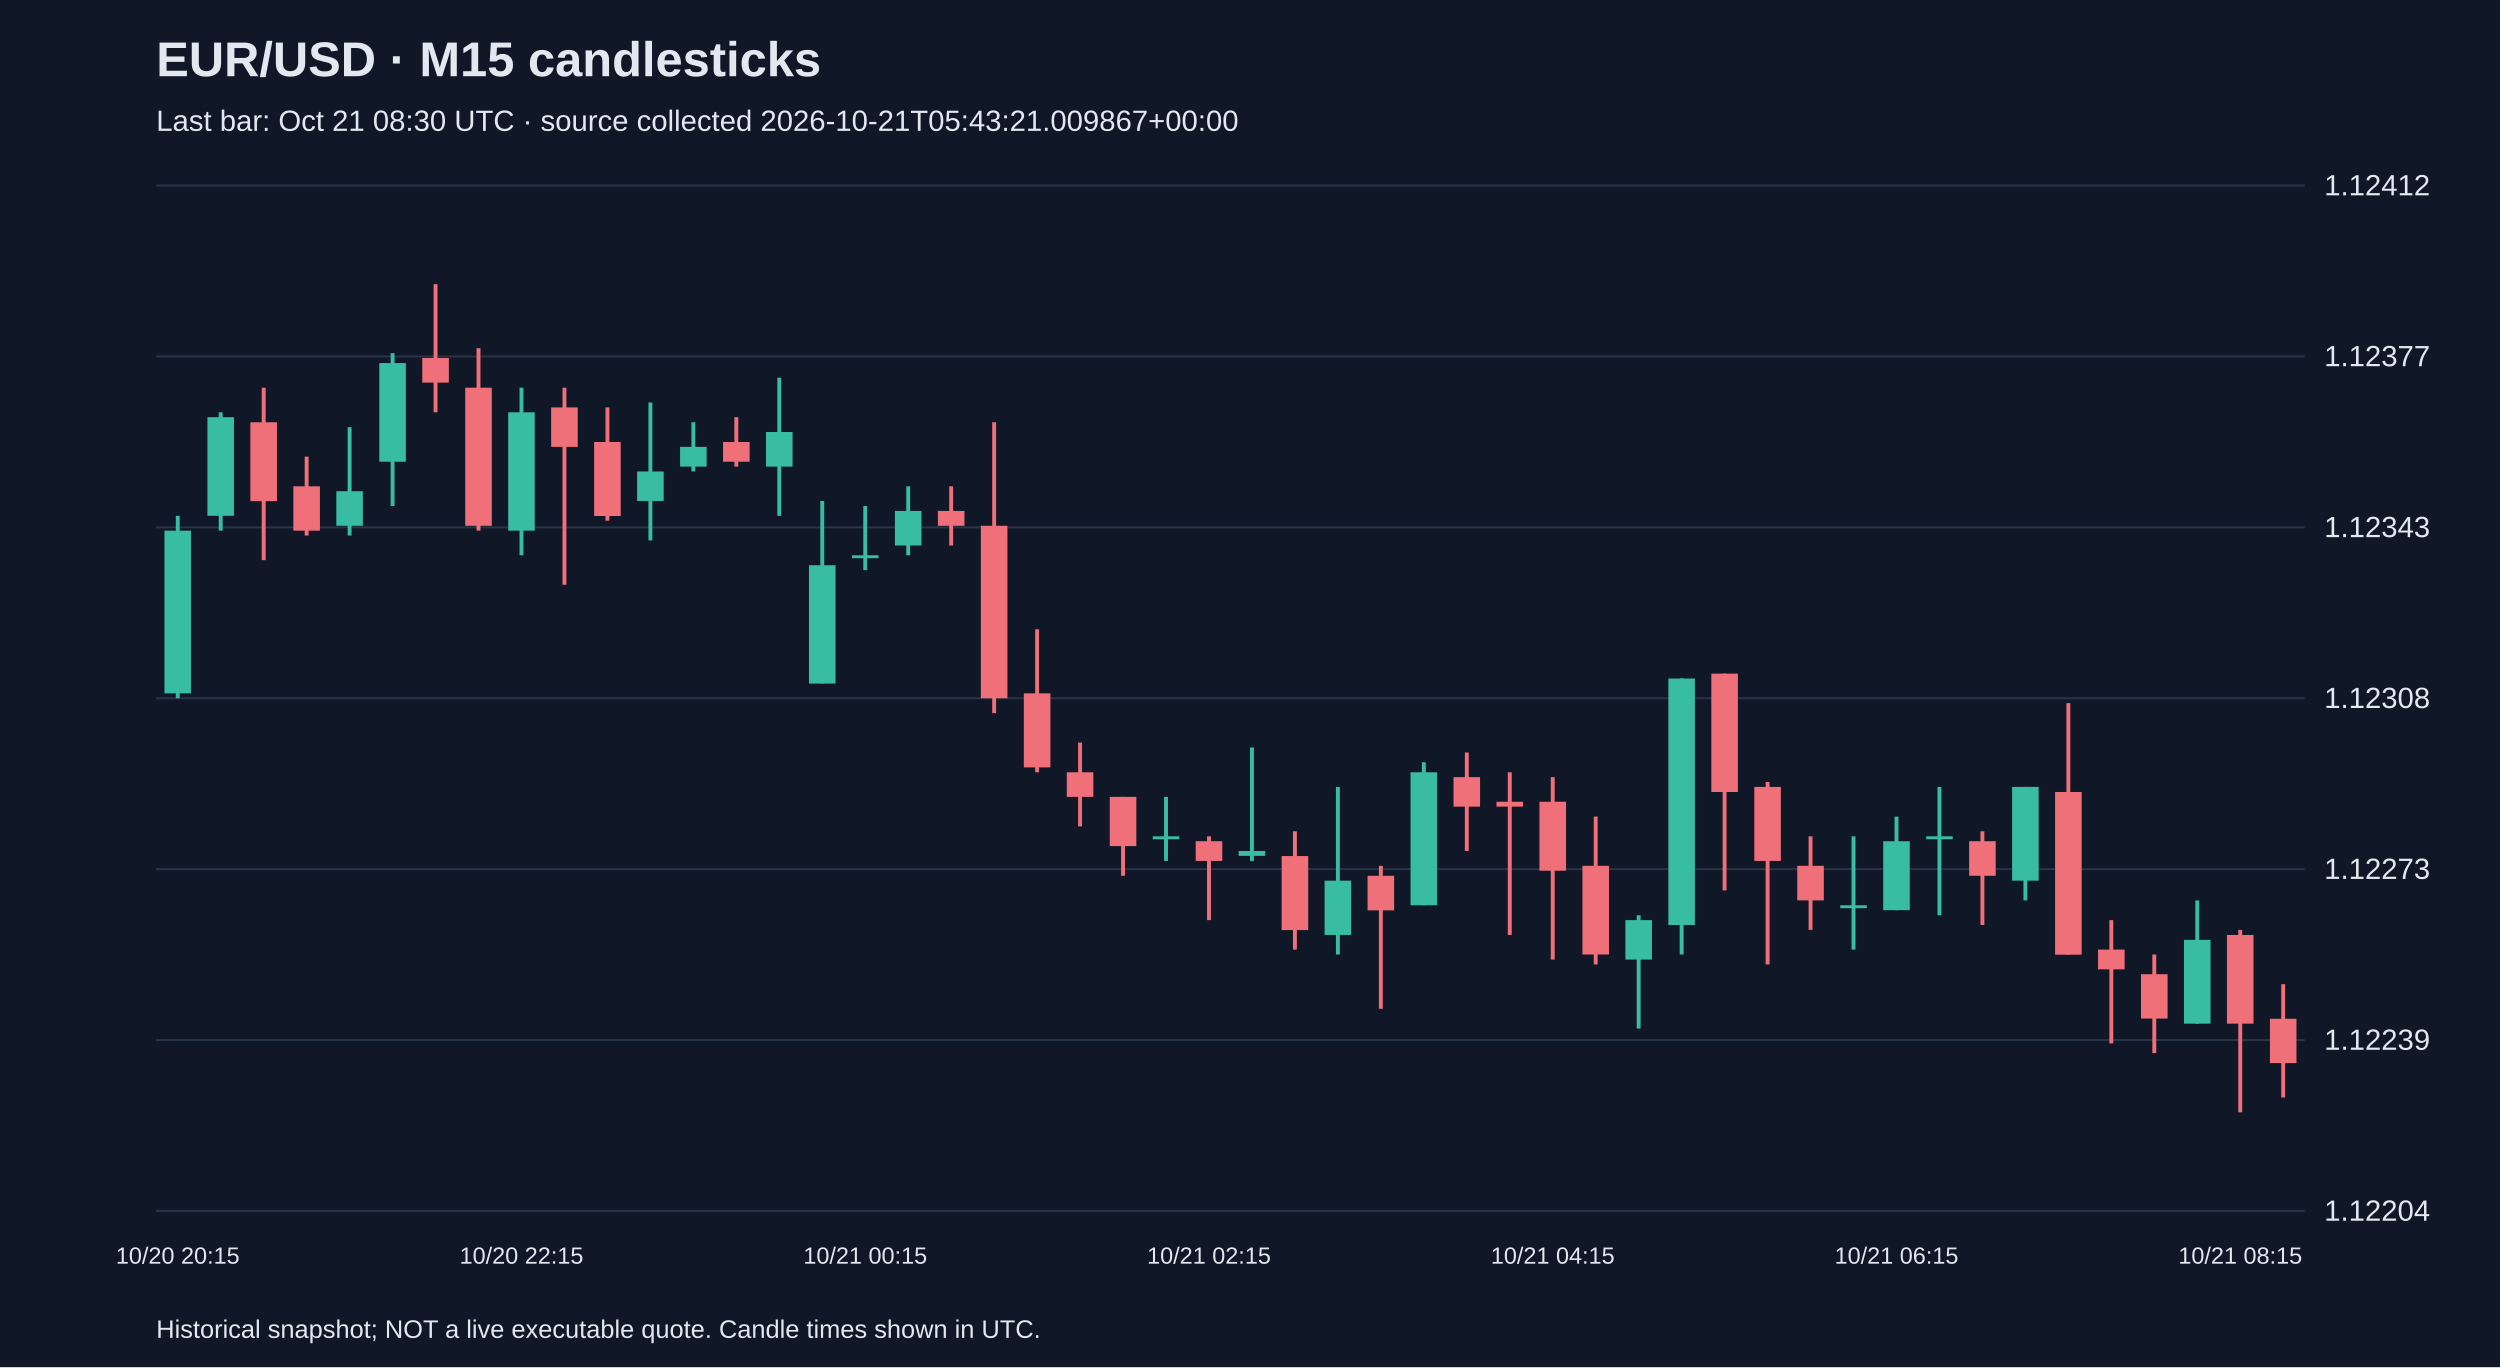
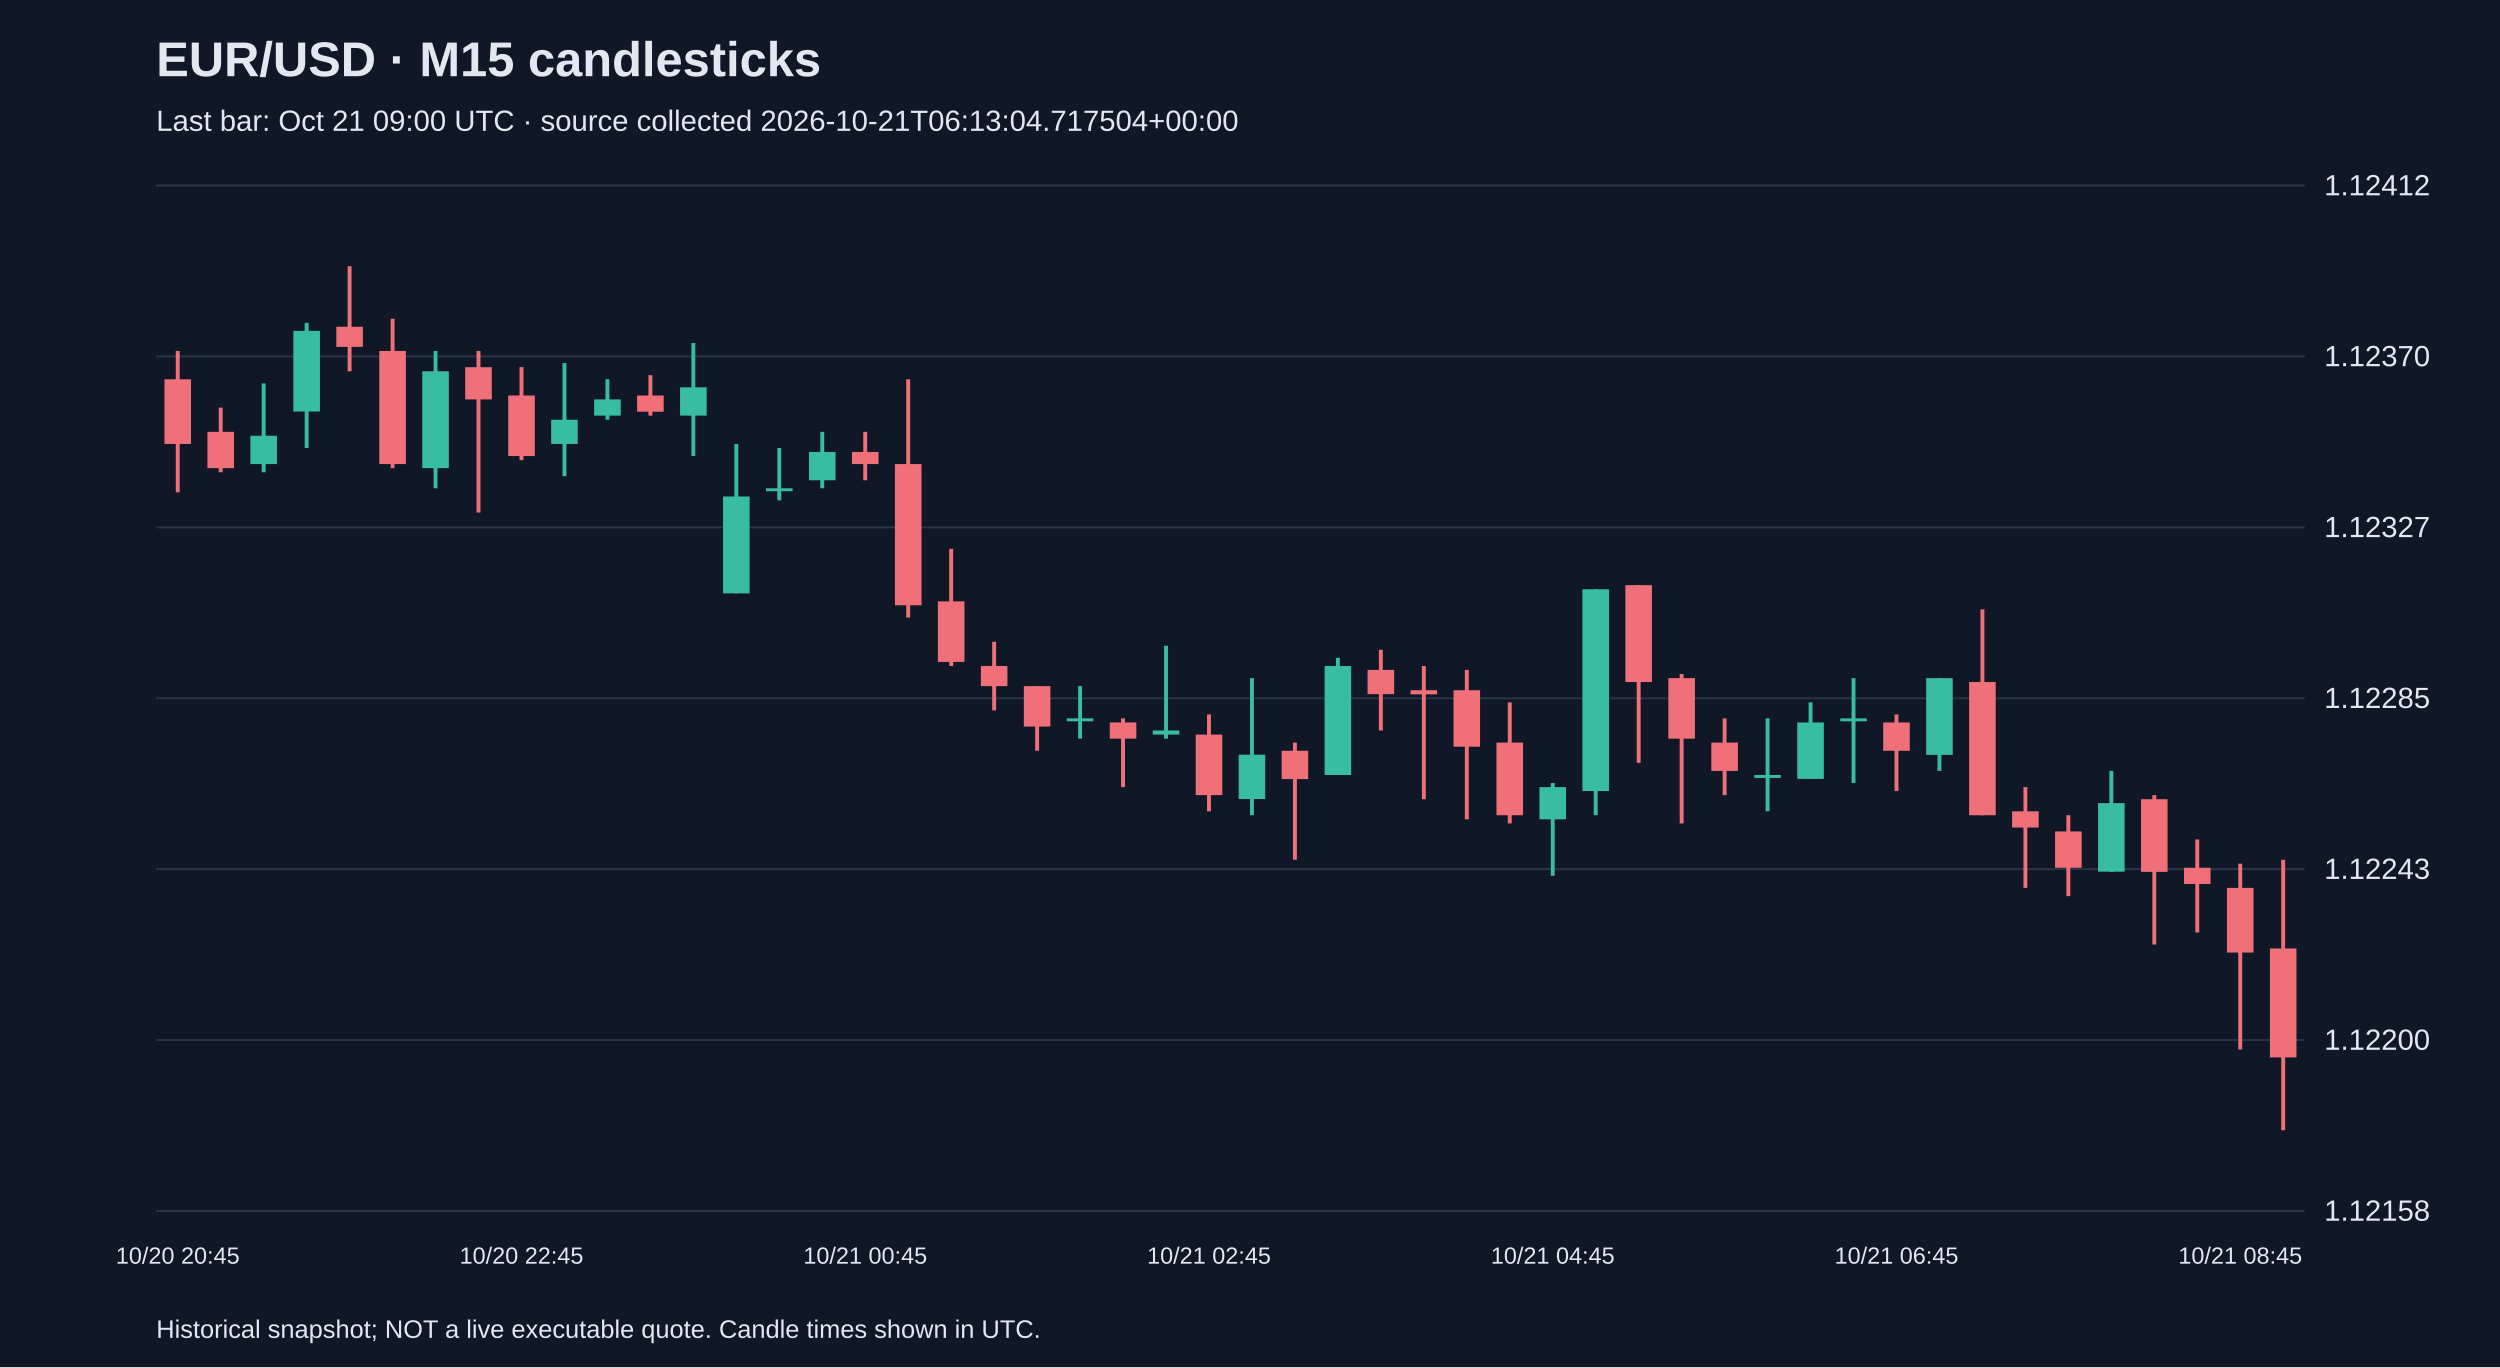
<svg xmlns="http://www.w3.org/2000/svg" viewBox="0 0 1280 700">
  <rect width="100%" height="100%" fill="#101827" />
  <style>text{font-family:Arial,sans-serif;fill:#e2e8f0}</style>
  <text x="80" y="39" font-size="25" font-weight="bold">EUR/USD · M15 candlesticks</text>
-   <text x="80" y="67" font-size="15" fill="#a6b1c5">Last bar: Oct 21 08:30 UTC · source collected 2026-10-21T05:43:21.009867+00:00</text>
+   <text x="80" y="67" font-size="15" fill="#a6b1c5">Last bar: Oct 21 09:00 UTC · source collected 2026-10-21T06:13:04.717504+00:00</text>
  <line x1="80" y1="620.0" x2="1180" y2="620.0" stroke="#283548" />
-   <text x="1190" y="625.0" font-size="15">1.12204</text>
+   <text x="1190" y="625.0" font-size="15">1.12158</text>
  <line x1="80" y1="532.5" x2="1180" y2="532.5" stroke="#283548" />
-   <text x="1190" y="537.5" font-size="15">1.12239</text>
+   <text x="1190" y="537.5" font-size="15">1.12200</text>
  <line x1="80" y1="445.0" x2="1180" y2="445.0" stroke="#283548" />
-   <text x="1190" y="450.0" font-size="15">1.12273</text>
+   <text x="1190" y="450.0" font-size="15">1.12243</text>
  <line x1="80" y1="357.5" x2="1180" y2="357.5" stroke="#283548" />
-   <text x="1190" y="362.5" font-size="15">1.12308</text>
+   <text x="1190" y="362.5" font-size="15">1.12285</text>
  <line x1="80" y1="270.0" x2="1180" y2="270.0" stroke="#283548" />
-   <text x="1190" y="275.0" font-size="15">1.12343</text>
+   <text x="1190" y="275.0" font-size="15">1.12327</text>
  <line x1="80" y1="182.5" x2="1180" y2="182.5" stroke="#283548" />
-   <text x="1190" y="187.5" font-size="15">1.12377</text>
+   <text x="1190" y="187.5" font-size="15">1.12370</text>
  <line x1="80" y1="95.0" x2="1180" y2="95.0" stroke="#283548" />
  <text x="1190" y="100.0" font-size="15">1.12412</text>
-   <line x1="91.0" y1="264.1" x2="91.0" y2="357.5" stroke="#38bca2" stroke-width="2" />
-   <rect x="84.2" y="271.7" width="13.6" height="83.3" fill="#38bca2" />
-   <text x="91.0" y="647" text-anchor="middle" font-size="12">10/20 20:15</text>
-   <line x1="113.0" y1="211.1" x2="113.0" y2="271.7" stroke="#38bca2" stroke-width="2" />
-   <rect x="106.2" y="213.6" width="13.6" height="50.5" fill="#38bca2" />
-   <line x1="135.0" y1="198.5" x2="135.0" y2="286.8" stroke="#f07079" stroke-width="2" />
-   <rect x="128.2" y="216.2" width="13.6" height="40.4" fill="#f07079" />
-   <line x1="157.0" y1="233.8" x2="157.0" y2="274.2" stroke="#f07079" stroke-width="2" />
-   <rect x="150.2" y="249.0" width="13.6" height="22.7" fill="#f07079" />
-   <line x1="179.0" y1="218.7" x2="179.0" y2="274.2" stroke="#38bca2" stroke-width="2" />
-   <rect x="172.2" y="251.5" width="13.6" height="17.7" fill="#38bca2" />
-   <line x1="201.0" y1="180.8" x2="201.0" y2="259.1" stroke="#38bca2" stroke-width="2" />
-   <rect x="194.2" y="185.9" width="13.6" height="50.5" fill="#38bca2" />
-   <line x1="223.0" y1="145.5" x2="223.0" y2="211.1" stroke="#f07079" stroke-width="2" />
-   <rect x="216.2" y="183.3" width="13.6" height="12.6" fill="#f07079" />
-   <line x1="245.0" y1="178.3" x2="245.0" y2="271.7" stroke="#f07079" stroke-width="2" />
-   <rect x="238.2" y="198.5" width="13.6" height="70.7" fill="#f07079" />
-   <line x1="267.0" y1="198.5" x2="267.0" y2="284.3" stroke="#38bca2" stroke-width="2" />
-   <rect x="260.2" y="211.1" width="13.6" height="60.6" fill="#38bca2" />
-   <text x="267.0" y="647" text-anchor="middle" font-size="12">10/20 22:15</text>
-   <line x1="289.0" y1="198.5" x2="289.0" y2="299.4" stroke="#f07079" stroke-width="2" />
-   <rect x="282.2" y="208.6" width="13.6" height="20.2" fill="#f07079" />
-   <line x1="311.0" y1="208.6" x2="311.0" y2="266.6" stroke="#f07079" stroke-width="2" />
-   <rect x="304.2" y="226.3" width="13.6" height="37.9" fill="#f07079" />
-   <line x1="333.0" y1="206.1" x2="333.0" y2="276.7" stroke="#38bca2" stroke-width="2" />
-   <rect x="326.2" y="241.4" width="13.6" height="15.1" fill="#38bca2" />
-   <line x1="355.0" y1="216.2" x2="355.0" y2="241.4" stroke="#38bca2" stroke-width="2" />
-   <rect x="348.2" y="228.8" width="13.6" height="10.1" fill="#38bca2" />
-   <line x1="377.0" y1="213.6" x2="377.0" y2="238.9" stroke="#f07079" stroke-width="2" />
-   <rect x="370.2" y="226.3" width="13.6" height="10.1" fill="#f07079" />
-   <line x1="399.0" y1="193.4" x2="399.0" y2="264.1" stroke="#38bca2" stroke-width="2" />
-   <rect x="392.2" y="221.2" width="13.6" height="17.7" fill="#38bca2" />
-   <line x1="421.0" y1="256.5" x2="421.0" y2="349.9" stroke="#38bca2" stroke-width="2" />
-   <rect x="414.2" y="289.4" width="13.6" height="60.6" fill="#38bca2" />
-   <line x1="443.0" y1="259.1" x2="443.0" y2="291.9" stroke="#38bca2" stroke-width="2" />
-   <rect x="436.2" y="284.3" width="13.6" height="1.5" fill="#38bca2" />
-   <text x="443.0" y="647" text-anchor="middle" font-size="12">10/21 00:15</text>
-   <line x1="465.0" y1="249.0" x2="465.0" y2="284.3" stroke="#38bca2" stroke-width="2" />
-   <rect x="458.2" y="261.6" width="13.6" height="17.7" fill="#38bca2" />
-   <line x1="487.0" y1="249.0" x2="487.0" y2="279.3" stroke="#f07079" stroke-width="2" />
-   <rect x="480.2" y="261.6" width="13.6" height="7.6" fill="#f07079" />
-   <line x1="509.0" y1="216.2" x2="509.0" y2="365.1" stroke="#f07079" stroke-width="2" />
-   <rect x="502.2" y="269.2" width="13.6" height="88.3" fill="#f07079" />
-   <line x1="531.0" y1="322.2" x2="531.0" y2="395.4" stroke="#f07079" stroke-width="2" />
-   <rect x="524.2" y="355.0" width="13.6" height="37.9" fill="#f07079" />
-   <line x1="553.0" y1="380.2" x2="553.0" y2="423.1" stroke="#f07079" stroke-width="2" />
-   <rect x="546.2" y="395.4" width="13.6" height="12.6" fill="#f07079" />
-   <line x1="575.0" y1="408.0" x2="575.0" y2="448.4" stroke="#f07079" stroke-width="2" />
-   <rect x="568.2" y="408.0" width="13.6" height="25.2" fill="#f07079" />
-   <line x1="597.0" y1="408.0" x2="597.0" y2="440.8" stroke="#38bca2" stroke-width="2" />
-   <rect x="590.2" y="428.2" width="13.6" height="1.5" fill="#38bca2" />
-   <line x1="619.0" y1="428.2" x2="619.0" y2="471.1" stroke="#f07079" stroke-width="2" />
-   <rect x="612.2" y="430.7" width="13.6" height="10.1" fill="#f07079" />
-   <text x="619.0" y="647" text-anchor="middle" font-size="12">10/21 02:15</text>
-   <line x1="641.0" y1="382.7" x2="641.0" y2="440.8" stroke="#38bca2" stroke-width="2" />
-   <rect x="634.2" y="435.7" width="13.6" height="2.5" fill="#38bca2" />
-   <line x1="663.0" y1="425.6" x2="663.0" y2="486.2" stroke="#f07079" stroke-width="2" />
-   <rect x="656.2" y="438.3" width="13.6" height="37.9" fill="#f07079" />
-   <line x1="685.0" y1="402.9" x2="685.0" y2="488.7" stroke="#38bca2" stroke-width="2" />
-   <rect x="678.2" y="450.9" width="13.6" height="27.8" fill="#38bca2" />
-   <line x1="707.0" y1="443.3" x2="707.0" y2="516.5" stroke="#f07079" stroke-width="2" />
-   <rect x="700.2" y="448.4" width="13.6" height="17.7" fill="#f07079" />
-   <line x1="729.0" y1="390.3" x2="729.0" y2="463.5" stroke="#38bca2" stroke-width="2" />
-   <rect x="722.2" y="395.4" width="13.6" height="68.1" fill="#38bca2" />
-   <line x1="751.0" y1="385.3" x2="751.0" y2="435.7" stroke="#f07079" stroke-width="2" />
-   <rect x="744.2" y="397.9" width="13.6" height="15.1" fill="#f07079" />
-   <line x1="773.0" y1="395.4" x2="773.0" y2="478.7" stroke="#f07079" stroke-width="2" />
-   <rect x="766.2" y="410.5" width="13.6" height="2.5" fill="#f07079" />
-   <line x1="795.0" y1="397.9" x2="795.0" y2="491.3" stroke="#f07079" stroke-width="2" />
-   <rect x="788.2" y="410.5" width="13.6" height="35.3" fill="#f07079" />
-   <text x="795.0" y="647" text-anchor="middle" font-size="12">10/21 04:15</text>
-   <line x1="817.0" y1="418.1" x2="817.0" y2="493.8" stroke="#f07079" stroke-width="2" />
-   <rect x="810.2" y="443.3" width="13.6" height="45.4" fill="#f07079" />
-   <line x1="839.0" y1="468.6" x2="839.0" y2="526.6" stroke="#38bca2" stroke-width="2" />
-   <rect x="832.2" y="471.1" width="13.6" height="20.2" fill="#38bca2" />
-   <line x1="861.0" y1="347.4" x2="861.0" y2="488.7" stroke="#38bca2" stroke-width="2" />
-   <rect x="854.2" y="347.4" width="13.6" height="126.2" fill="#38bca2" />
-   <line x1="883.0" y1="344.9" x2="883.0" y2="455.9" stroke="#f07079" stroke-width="2" />
-   <rect x="876.2" y="344.9" width="13.6" height="60.6" fill="#f07079" />
-   <line x1="905.0" y1="400.4" x2="905.0" y2="493.8" stroke="#f07079" stroke-width="2" />
-   <rect x="898.2" y="402.9" width="13.6" height="37.9" fill="#f07079" />
-   <line x1="927.0" y1="428.2" x2="927.0" y2="476.1" stroke="#f07079" stroke-width="2" />
-   <rect x="920.2" y="443.3" width="13.6" height="17.7" fill="#f07079" />
-   <line x1="949.0" y1="428.2" x2="949.0" y2="486.2" stroke="#38bca2" stroke-width="2" />
-   <rect x="942.2" y="463.5" width="13.6" height="1.5" fill="#38bca2" />
-   <line x1="971.0" y1="418.1" x2="971.0" y2="466.0" stroke="#38bca2" stroke-width="2" />
-   <rect x="964.2" y="430.7" width="13.6" height="35.3" fill="#38bca2" />
-   <text x="971.0" y="647" text-anchor="middle" font-size="12">10/21 06:15</text>
-   <line x1="993.0" y1="402.9" x2="993.0" y2="468.6" stroke="#38bca2" stroke-width="2" />
-   <rect x="986.2" y="428.2" width="13.6" height="1.5" fill="#38bca2" />
-   <line x1="1015.0" y1="425.6" x2="1015.0" y2="473.6" stroke="#f07079" stroke-width="2" />
-   <rect x="1008.2" y="430.7" width="13.6" height="17.7" fill="#f07079" />
-   <line x1="1037.0" y1="402.9" x2="1037.0" y2="461.0" stroke="#38bca2" stroke-width="2" />
-   <rect x="1030.2" y="402.9" width="13.6" height="48.0" fill="#38bca2" />
-   <line x1="1059.0" y1="360.0" x2="1059.0" y2="488.7" stroke="#f07079" stroke-width="2" />
-   <rect x="1052.2" y="405.5" width="13.6" height="83.3" fill="#f07079" />
-   <line x1="1081.0" y1="471.1" x2="1081.0" y2="534.2" stroke="#f07079" stroke-width="2" />
-   <rect x="1074.2" y="486.2" width="13.6" height="10.1" fill="#f07079" />
-   <line x1="1103.0" y1="488.7" x2="1103.0" y2="539.2" stroke="#f07079" stroke-width="2" />
-   <rect x="1096.2" y="498.8" width="13.6" height="22.7" fill="#f07079" />
-   <line x1="1125.0" y1="461.0" x2="1125.0" y2="524.1" stroke="#38bca2" stroke-width="2" />
-   <rect x="1118.2" y="481.2" width="13.6" height="42.9" fill="#38bca2" />
-   <line x1="1147.0" y1="476.1" x2="1147.0" y2="569.5" stroke="#f07079" stroke-width="2" />
-   <rect x="1140.2" y="478.7" width="13.6" height="45.4" fill="#f07079" />
-   <text x="1147.0" y="647" text-anchor="middle" font-size="12">10/21 08:15</text>
-   <line x1="1169.0" y1="503.9" x2="1169.0" y2="561.9" stroke="#f07079" stroke-width="2" />
-   <rect x="1162.2" y="521.6" width="13.6" height="22.7" fill="#f07079" />
+   <line x1="91.0" y1="179.7" x2="91.0" y2="252.1" stroke="#f07079" stroke-width="2" />
+   <rect x="84.2" y="194.2" width="13.6" height="33.1" fill="#f07079" />
+   <text x="91.0" y="647" text-anchor="middle" font-size="12">10/20 20:45</text>
+   <line x1="113.0" y1="208.7" x2="113.0" y2="241.8" stroke="#f07079" stroke-width="2" />
+   <rect x="106.2" y="221.1" width="13.6" height="18.6" fill="#f07079" />
+   <line x1="135.0" y1="196.3" x2="135.0" y2="241.8" stroke="#38bca2" stroke-width="2" />
+   <rect x="128.2" y="223.1" width="13.6" height="14.5" fill="#38bca2" />
+   <line x1="157.0" y1="165.3" x2="157.0" y2="229.4" stroke="#38bca2" stroke-width="2" />
+   <rect x="150.2" y="169.4" width="13.6" height="41.3" fill="#38bca2" />
+   <line x1="179.0" y1="136.3" x2="179.0" y2="190.1" stroke="#f07079" stroke-width="2" />
+   <rect x="172.2" y="167.3" width="13.6" height="10.3" fill="#f07079" />
+   <line x1="201.0" y1="163.2" x2="201.0" y2="239.7" stroke="#f07079" stroke-width="2" />
+   <rect x="194.2" y="179.7" width="13.6" height="57.9" fill="#f07079" />
+   <line x1="223.0" y1="179.7" x2="223.0" y2="250.0" stroke="#38bca2" stroke-width="2" />
+   <rect x="216.2" y="190.1" width="13.6" height="49.6" fill="#38bca2" />
+   <line x1="245.0" y1="179.7" x2="245.0" y2="262.4" stroke="#f07079" stroke-width="2" />
+   <rect x="238.2" y="188.0" width="13.6" height="16.5" fill="#f07079" />
+   <line x1="267.0" y1="188.0" x2="267.0" y2="235.6" stroke="#f07079" stroke-width="2" />
+   <rect x="260.2" y="202.5" width="13.6" height="31.0" fill="#f07079" />
+   <text x="267.0" y="647" text-anchor="middle" font-size="12">10/20 22:45</text>
+   <line x1="289.0" y1="185.9" x2="289.0" y2="243.8" stroke="#38bca2" stroke-width="2" />
+   <rect x="282.2" y="214.9" width="13.6" height="12.4" fill="#38bca2" />
+   <line x1="311.0" y1="194.2" x2="311.0" y2="214.9" stroke="#38bca2" stroke-width="2" />
+   <rect x="304.2" y="204.5" width="13.6" height="8.3" fill="#38bca2" />
+   <line x1="333.0" y1="192.1" x2="333.0" y2="212.8" stroke="#f07079" stroke-width="2" />
+   <rect x="326.2" y="202.5" width="13.6" height="8.3" fill="#f07079" />
+   <line x1="355.0" y1="175.6" x2="355.0" y2="233.5" stroke="#38bca2" stroke-width="2" />
+   <rect x="348.2" y="198.3" width="13.6" height="14.5" fill="#38bca2" />
+   <line x1="377.0" y1="227.3" x2="377.0" y2="303.8" stroke="#38bca2" stroke-width="2" />
+   <rect x="370.2" y="254.2" width="13.6" height="49.6" fill="#38bca2" />
+   <line x1="399.0" y1="229.4" x2="399.0" y2="256.2" stroke="#38bca2" stroke-width="2" />
+   <rect x="392.2" y="250.0" width="13.6" height="1.5" fill="#38bca2" />
+   <line x1="421.0" y1="221.1" x2="421.0" y2="250.0" stroke="#38bca2" stroke-width="2" />
+   <rect x="414.2" y="231.4" width="13.6" height="14.5" fill="#38bca2" />
+   <line x1="443.0" y1="221.1" x2="443.0" y2="245.9" stroke="#f07079" stroke-width="2" />
+   <rect x="436.2" y="231.4" width="13.6" height="6.2" fill="#f07079" />
+   <text x="443.0" y="647" text-anchor="middle" font-size="12">10/21 00:45</text>
+   <line x1="465.0" y1="194.2" x2="465.0" y2="316.2" stroke="#f07079" stroke-width="2" />
+   <rect x="458.2" y="237.6" width="13.6" height="72.3" fill="#f07079" />
+   <line x1="487.0" y1="281.0" x2="487.0" y2="341.0" stroke="#f07079" stroke-width="2" />
+   <rect x="480.2" y="307.9" width="13.6" height="31.0" fill="#f07079" />
+   <line x1="509.0" y1="328.6" x2="509.0" y2="363.7" stroke="#f07079" stroke-width="2" />
+   <rect x="502.2" y="341.0" width="13.6" height="10.3" fill="#f07079" />
+   <line x1="531.0" y1="351.3" x2="531.0" y2="384.4" stroke="#f07079" stroke-width="2" />
+   <rect x="524.2" y="351.3" width="13.6" height="20.7" fill="#f07079" />
+   <line x1="553.0" y1="351.3" x2="553.0" y2="378.2" stroke="#38bca2" stroke-width="2" />
+   <rect x="546.2" y="367.8" width="13.6" height="1.5" fill="#38bca2" />
+   <line x1="575.0" y1="367.8" x2="575.0" y2="403.0" stroke="#f07079" stroke-width="2" />
+   <rect x="568.2" y="369.9" width="13.6" height="8.3" fill="#f07079" />
+   <line x1="597.0" y1="330.6" x2="597.0" y2="378.2" stroke="#38bca2" stroke-width="2" />
+   <rect x="590.2" y="374.0" width="13.6" height="2.1" fill="#38bca2" />
+   <line x1="619.0" y1="365.8" x2="619.0" y2="415.4" stroke="#f07079" stroke-width="2" />
+   <rect x="612.2" y="376.1" width="13.6" height="31.0" fill="#f07079" />
+   <text x="619.0" y="647" text-anchor="middle" font-size="12">10/21 02:45</text>
+   <line x1="641.0" y1="347.2" x2="641.0" y2="417.4" stroke="#38bca2" stroke-width="2" />
+   <rect x="634.2" y="386.4" width="13.6" height="22.7" fill="#38bca2" />
+   <line x1="663.0" y1="380.2" x2="663.0" y2="440.2" stroke="#f07079" stroke-width="2" />
+   <rect x="656.2" y="384.4" width="13.6" height="14.5" fill="#f07079" />
+   <line x1="685.0" y1="336.8" x2="685.0" y2="396.8" stroke="#38bca2" stroke-width="2" />
+   <rect x="678.2" y="341.0" width="13.6" height="55.8" fill="#38bca2" />
+   <line x1="707.0" y1="332.7" x2="707.0" y2="374.0" stroke="#f07079" stroke-width="2" />
+   <rect x="700.2" y="343.0" width="13.6" height="12.4" fill="#f07079" />
+   <line x1="729.0" y1="341.0" x2="729.0" y2="409.2" stroke="#f07079" stroke-width="2" />
+   <rect x="722.2" y="353.4" width="13.6" height="2.1" fill="#f07079" />
+   <line x1="751.0" y1="343.0" x2="751.0" y2="419.5" stroke="#f07079" stroke-width="2" />
+   <rect x="744.2" y="353.4" width="13.6" height="28.9" fill="#f07079" />
+   <line x1="773.0" y1="359.6" x2="773.0" y2="421.6" stroke="#f07079" stroke-width="2" />
+   <rect x="766.2" y="380.2" width="13.6" height="37.2" fill="#f07079" />
+   <line x1="795.0" y1="400.9" x2="795.0" y2="448.4" stroke="#38bca2" stroke-width="2" />
+   <rect x="788.2" y="403.0" width="13.6" height="16.5" fill="#38bca2" />
+   <text x="795.0" y="647" text-anchor="middle" font-size="12">10/21 04:45</text>
+   <line x1="817.0" y1="301.7" x2="817.0" y2="417.4" stroke="#38bca2" stroke-width="2" />
+   <rect x="810.2" y="301.7" width="13.6" height="103.3" fill="#38bca2" />
+   <line x1="839.0" y1="299.6" x2="839.0" y2="390.6" stroke="#f07079" stroke-width="2" />
+   <rect x="832.2" y="299.6" width="13.6" height="49.6" fill="#f07079" />
+   <line x1="861.0" y1="345.1" x2="861.0" y2="421.6" stroke="#f07079" stroke-width="2" />
+   <rect x="854.2" y="347.2" width="13.6" height="31.0" fill="#f07079" />
+   <line x1="883.0" y1="367.8" x2="883.0" y2="407.1" stroke="#f07079" stroke-width="2" />
+   <rect x="876.2" y="380.2" width="13.6" height="14.5" fill="#f07079" />
+   <line x1="905.0" y1="367.8" x2="905.0" y2="415.4" stroke="#38bca2" stroke-width="2" />
+   <rect x="898.2" y="396.8" width="13.6" height="1.5" fill="#38bca2" />
+   <line x1="927.0" y1="359.6" x2="927.0" y2="398.8" stroke="#38bca2" stroke-width="2" />
+   <rect x="920.2" y="369.9" width="13.6" height="28.9" fill="#38bca2" />
+   <line x1="949.0" y1="347.2" x2="949.0" y2="400.9" stroke="#38bca2" stroke-width="2" />
+   <rect x="942.2" y="367.8" width="13.6" height="1.5" fill="#38bca2" />
+   <line x1="971.0" y1="365.8" x2="971.0" y2="405.0" stroke="#f07079" stroke-width="2" />
+   <rect x="964.2" y="369.9" width="13.6" height="14.5" fill="#f07079" />
+   <text x="971.0" y="647" text-anchor="middle" font-size="12">10/21 06:45</text>
+   <line x1="993.0" y1="347.2" x2="993.0" y2="394.7" stroke="#38bca2" stroke-width="2" />
+   <rect x="986.2" y="347.2" width="13.6" height="39.3" fill="#38bca2" />
+   <line x1="1015.0" y1="312.0" x2="1015.0" y2="417.4" stroke="#f07079" stroke-width="2" />
+   <rect x="1008.2" y="349.2" width="13.6" height="68.2" fill="#f07079" />
+   <line x1="1037.0" y1="403.0" x2="1037.0" y2="454.6" stroke="#f07079" stroke-width="2" />
+   <rect x="1030.2" y="415.4" width="13.6" height="8.3" fill="#f07079" />
+   <line x1="1059.0" y1="417.4" x2="1059.0" y2="458.8" stroke="#f07079" stroke-width="2" />
+   <rect x="1052.2" y="425.7" width="13.6" height="18.6" fill="#f07079" />
+   <line x1="1081.0" y1="394.7" x2="1081.0" y2="446.4" stroke="#38bca2" stroke-width="2" />
+   <rect x="1074.2" y="411.2" width="13.6" height="35.1" fill="#38bca2" />
+   <line x1="1103.0" y1="407.1" x2="1103.0" y2="483.6" stroke="#f07079" stroke-width="2" />
+   <rect x="1096.2" y="409.2" width="13.6" height="37.2" fill="#f07079" />
+   <line x1="1125.0" y1="429.8" x2="1125.0" y2="477.4" stroke="#f07079" stroke-width="2" />
+   <rect x="1118.2" y="444.3" width="13.6" height="8.3" fill="#f07079" />
+   <line x1="1147.0" y1="442.2" x2="1147.0" y2="537.3" stroke="#f07079" stroke-width="2" />
+   <rect x="1140.2" y="454.6" width="13.6" height="33.1" fill="#f07079" />
+   <text x="1147.0" y="647" text-anchor="middle" font-size="12">10/21 08:45</text>
+   <line x1="1169.0" y1="440.2" x2="1169.0" y2="578.7" stroke="#f07079" stroke-width="2" />
+   <rect x="1162.2" y="485.6" width="13.6" height="55.8" fill="#f07079" />
  <text x="80" y="685" font-size="13">Historical snapshot; NOT a live executable quote. Candle times shown in UTC.</text>
</svg>
